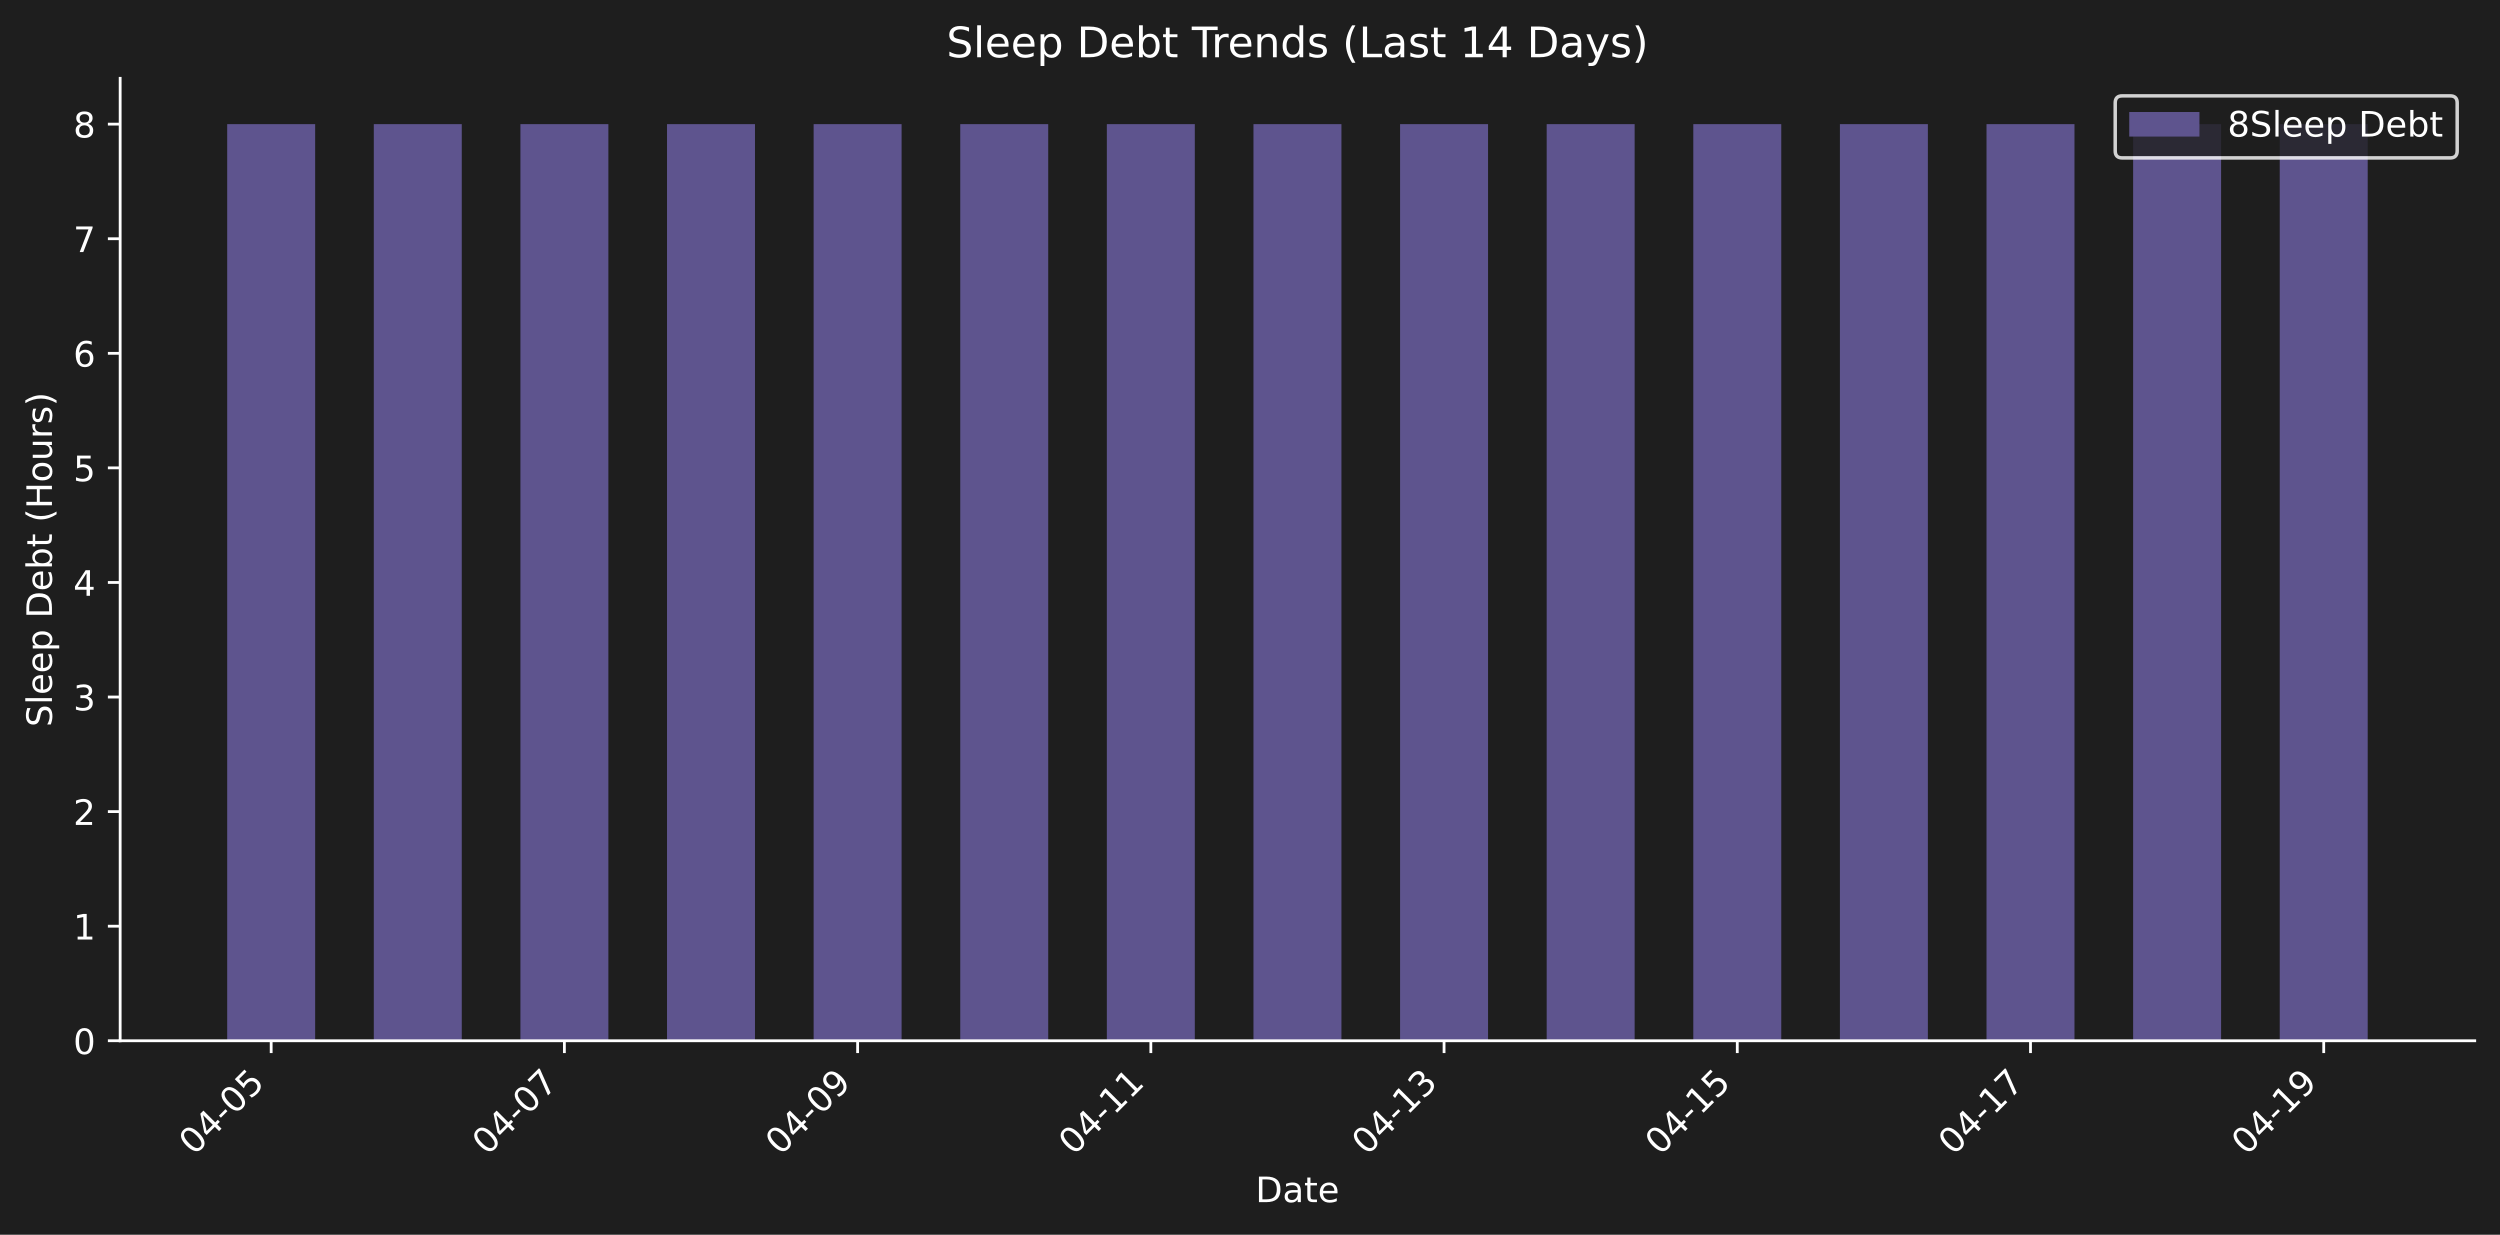
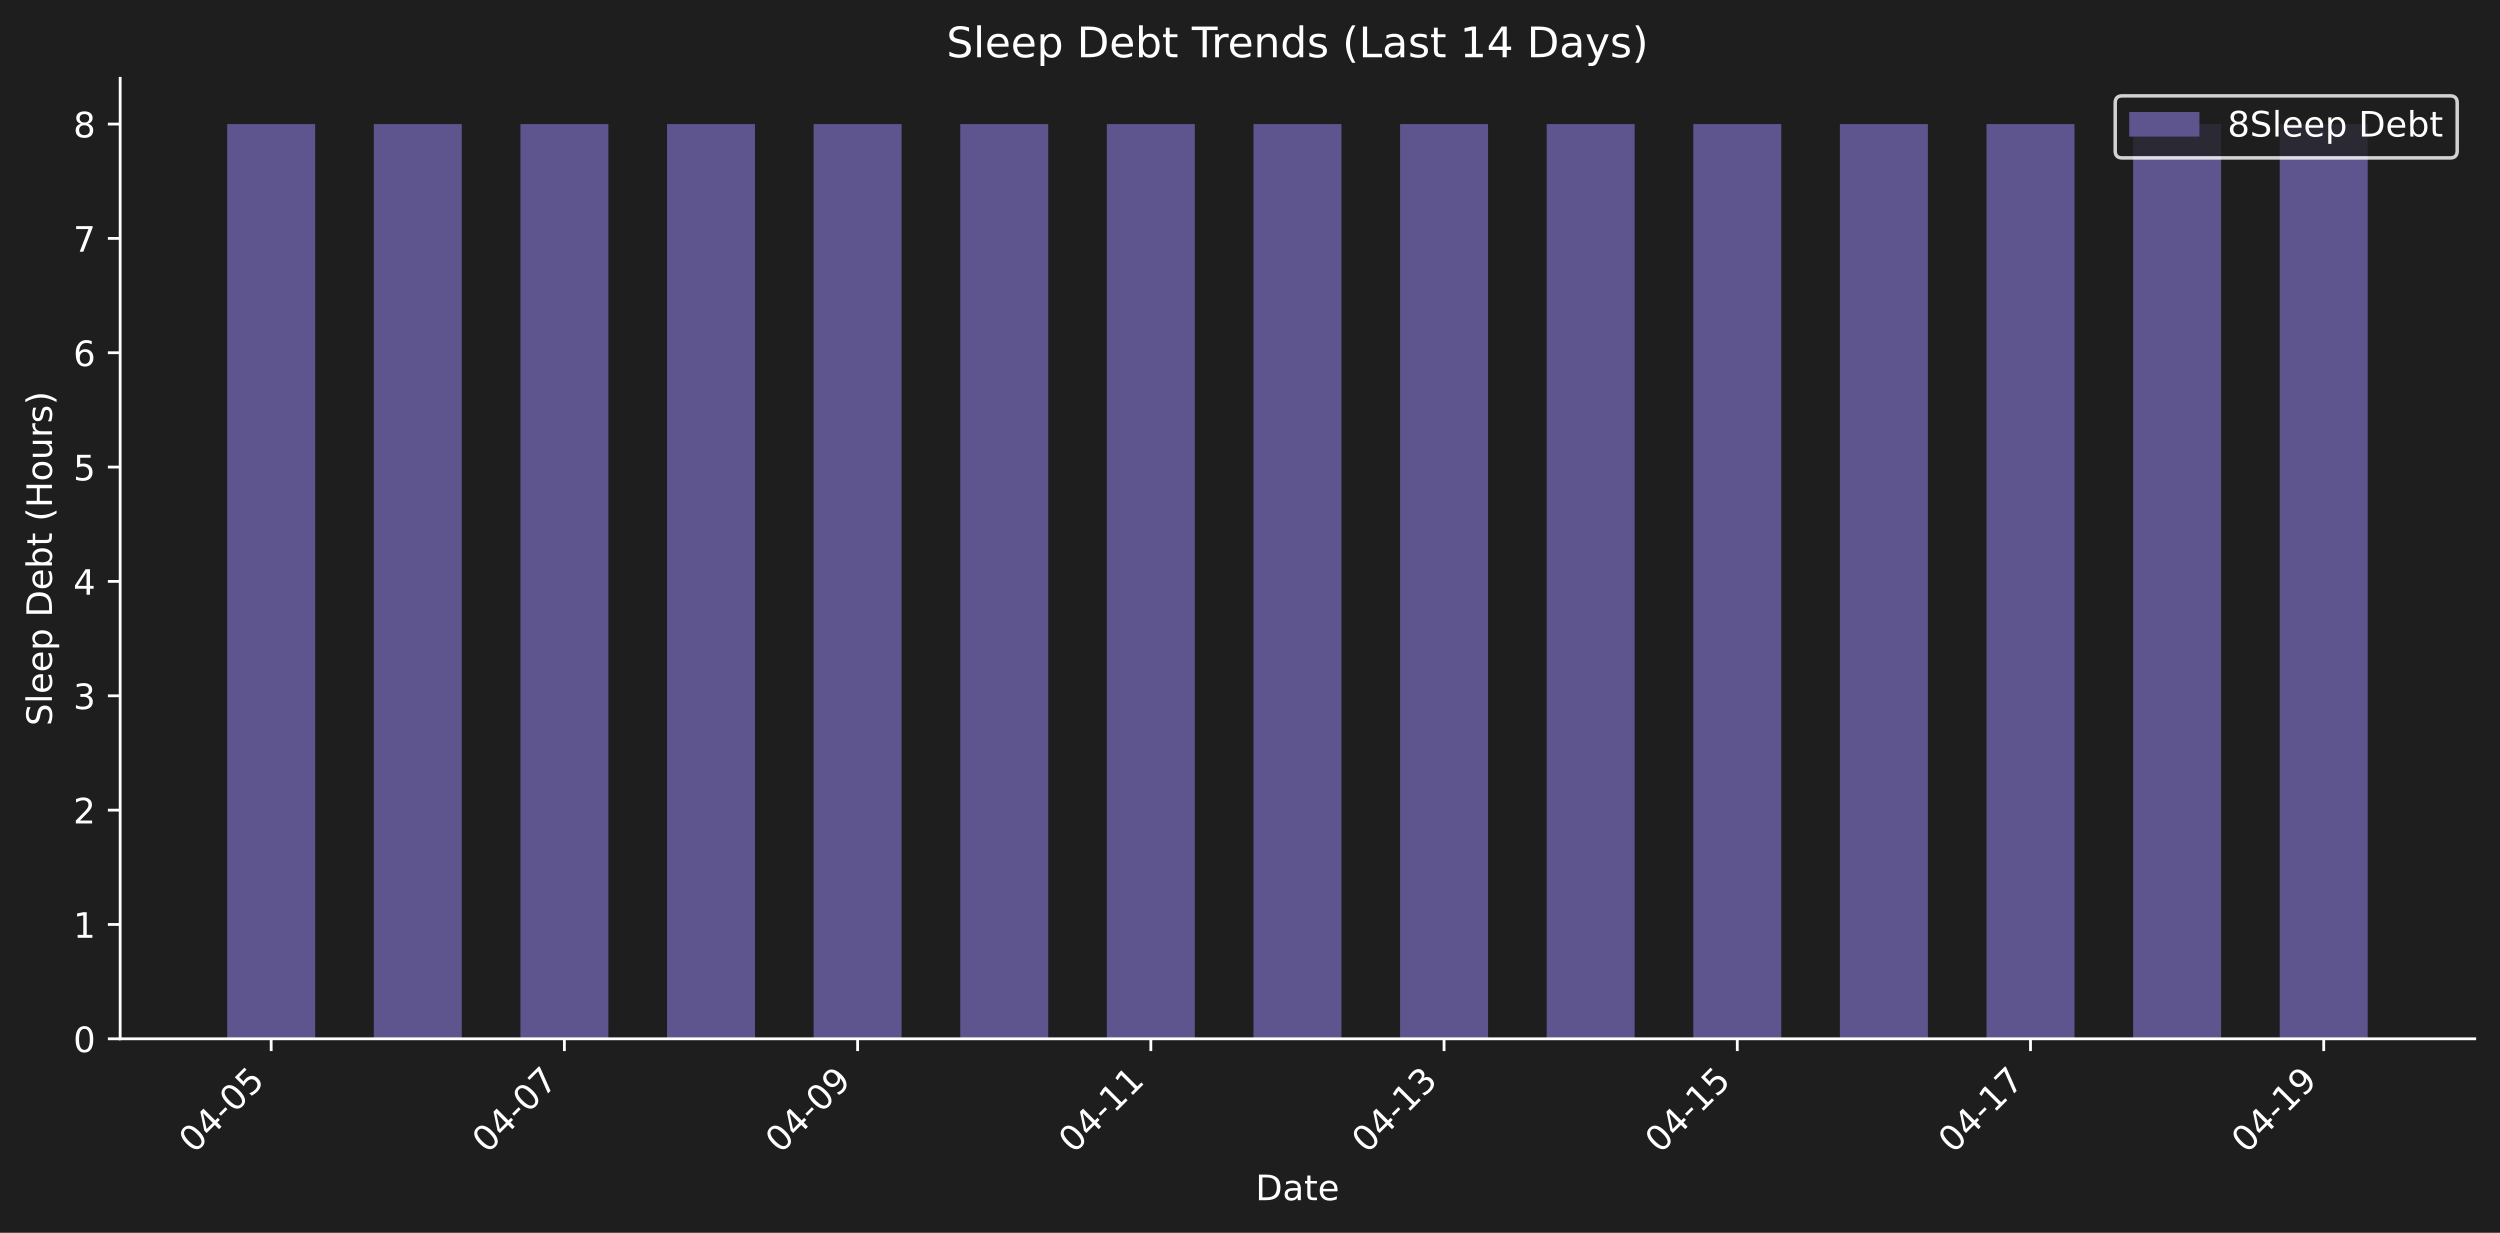
- <svg xmlns="http://www.w3.org/2000/svg" xmlns:xlink="http://www.w3.org/1999/xlink" width="712.371pt" height="351.832pt" viewBox="0 0 712.371 351.832" version="1.1">
+ <svg xmlns="http://www.w3.org/2000/svg" xmlns:xlink="http://www.w3.org/1999/xlink" width="712.371pt" height="351.271pt" viewBox="0 0 712.371 351.271" version="1.1">
  <defs>
    <style type="text/css">*{stroke-linejoin: round; stroke-linecap: butt}</style>
  </defs>
  <g id="figure_1">
    <g id="patch_1">
-       <path d="M 0 351.832  L 712.371 351.832  L 712.371 0  L 0 0  z " style="fill: #1e1e1e" />
+       <path d="M 0 351.271  L 712.371 351.271  L 712.371 0  L 0 0  z " style="fill: #1e1e1e" />
    </g>
    <g id="axes_1">
      <g id="patch_2">
-         <path d="M 34.241 296.563  L 705.171 296.563  L 705.171 22.318  L 34.241 22.318  L 34.241 296.563  z " style="fill: none" />
+         <path d="M 34.241 296.002  L 705.171 296.002  L 705.171 22.318  L 34.241 22.318  L 34.241 296.002  z " style="fill: none" />
      </g>
      <g id="patch_3">
-         <path d="M 64.737 296.563  L 89.803 296.563  L 89.803 35.377  L 64.737 35.377  z " clip-path="url(#p88be8e89da)" style="fill: #5e548e" />
+         <path d="M 64.737 296.002  L 89.803 296.002  L 89.803 35.351  L 64.737 35.351  z " clip-path="url(#p93fcd73688)" style="fill: #5e548e" />
      </g>
      <g id="patch_4">
-         <path d="M 106.514 296.563  L 131.58 296.563  L 131.58 35.377  L 106.514 35.377  z " clip-path="url(#p88be8e89da)" style="fill: #5e548e" />
+         <path d="M 106.514 296.002  L 131.58 296.002  L 131.58 35.351  L 106.514 35.351  z " clip-path="url(#p93fcd73688)" style="fill: #5e548e" />
      </g>
      <g id="patch_5">
-         <path d="M 148.29 296.563  L 173.356 296.563  L 173.356 35.377  L 148.29 35.377  z " clip-path="url(#p88be8e89da)" style="fill: #5e548e" />
+         <path d="M 148.29 296.002  L 173.356 296.002  L 173.356 35.351  L 148.29 35.351  z " clip-path="url(#p93fcd73688)" style="fill: #5e548e" />
      </g>
      <g id="patch_6">
-         <path d="M 190.067 296.563  L 215.133 296.563  L 215.133 35.377  L 190.067 35.377  z " clip-path="url(#p88be8e89da)" style="fill: #5e548e" />
+         <path d="M 190.067 296.002  L 215.133 296.002  L 215.133 35.351  L 190.067 35.351  z " clip-path="url(#p93fcd73688)" style="fill: #5e548e" />
      </g>
      <g id="patch_7">
-         <path d="M 231.843 296.563  L 256.909 296.563  L 256.909 35.377  L 231.843 35.377  z " clip-path="url(#p88be8e89da)" style="fill: #5e548e" />
+         <path d="M 231.843 296.002  L 256.909 296.002  L 256.909 35.351  L 231.843 35.351  z " clip-path="url(#p93fcd73688)" style="fill: #5e548e" />
      </g>
      <g id="patch_8">
-         <path d="M 273.62 296.563  L 298.686 296.563  L 298.686 35.377  L 273.62 35.377  z " clip-path="url(#p88be8e89da)" style="fill: #5e548e" />
+         <path d="M 273.62 296.002  L 298.686 296.002  L 298.686 35.351  L 273.62 35.351  z " clip-path="url(#p93fcd73688)" style="fill: #5e548e" />
      </g>
      <g id="patch_9">
-         <path d="M 315.396 296.563  L 340.462 296.563  L 340.462 35.377  L 315.396 35.377  z " clip-path="url(#p88be8e89da)" style="fill: #5e548e" />
+         <path d="M 315.396 296.002  L 340.462 296.002  L 340.462 35.351  L 315.396 35.351  z " clip-path="url(#p93fcd73688)" style="fill: #5e548e" />
      </g>
      <g id="patch_10">
-         <path d="M 357.173 296.563  L 382.239 296.563  L 382.239 35.377  L 357.173 35.377  z " clip-path="url(#p88be8e89da)" style="fill: #5e548e" />
+         <path d="M 357.173 296.002  L 382.239 296.002  L 382.239 35.351  L 357.173 35.351  z " clip-path="url(#p93fcd73688)" style="fill: #5e548e" />
      </g>
      <g id="patch_11">
-         <path d="M 398.949 296.563  L 424.015 296.563  L 424.015 35.377  L 398.949 35.377  z " clip-path="url(#p88be8e89da)" style="fill: #5e548e" />
+         <path d="M 398.949 296.002  L 424.015 296.002  L 424.015 35.351  L 398.949 35.351  z " clip-path="url(#p93fcd73688)" style="fill: #5e548e" />
      </g>
      <g id="patch_12">
-         <path d="M 440.726 296.563  L 465.791 296.563  L 465.791 35.377  L 440.726 35.377  z " clip-path="url(#p88be8e89da)" style="fill: #5e548e" />
+         <path d="M 440.726 296.002  L 465.791 296.002  L 465.791 35.351  L 440.726 35.351  z " clip-path="url(#p93fcd73688)" style="fill: #5e548e" />
      </g>
      <g id="patch_13">
-         <path d="M 482.502 296.563  L 507.568 296.563  L 507.568 35.377  L 482.502 35.377  z " clip-path="url(#p88be8e89da)" style="fill: #5e548e" />
+         <path d="M 482.502 296.002  L 507.568 296.002  L 507.568 35.351  L 482.502 35.351  z " clip-path="url(#p93fcd73688)" style="fill: #5e548e" />
      </g>
      <g id="patch_14">
-         <path d="M 524.279 296.563  L 549.344 296.563  L 549.344 35.377  L 524.279 35.377  z " clip-path="url(#p88be8e89da)" style="fill: #5e548e" />
+         <path d="M 524.279 296.002  L 549.344 296.002  L 549.344 35.351  L 524.279 35.351  z " clip-path="url(#p93fcd73688)" style="fill: #5e548e" />
      </g>
      <g id="patch_15">
-         <path d="M 566.055 296.563  L 591.121 296.563  L 591.121 35.377  L 566.055 35.377  z " clip-path="url(#p88be8e89da)" style="fill: #5e548e" />
+         <path d="M 566.055 296.002  L 591.121 296.002  L 591.121 35.351  L 566.055 35.351  z " clip-path="url(#p93fcd73688)" style="fill: #5e548e" />
      </g>
      <g id="patch_16">
-         <path d="M 607.831 296.563  L 632.897 296.563  L 632.897 35.377  L 607.831 35.377  z " clip-path="url(#p88be8e89da)" style="fill: #5e548e" />
+         <path d="M 607.831 296.002  L 632.897 296.002  L 632.897 35.351  L 607.831 35.351  z " clip-path="url(#p93fcd73688)" style="fill: #5e548e" />
      </g>
      <g id="patch_17">
-         <path d="M 649.608 296.563  L 674.674 296.563  L 674.674 35.377  L 649.608 35.377  z " clip-path="url(#p88be8e89da)" style="fill: #5e548e" />
+         <path d="M 649.608 296.002  L 674.674 296.002  L 674.674 35.351  L 649.608 35.351  z " clip-path="url(#p93fcd73688)" style="fill: #5e548e" />
      </g>
      <g id="matplotlib.axis_1">
        <g id="xtick_1">
          <g id="line2d_1">
            <defs>
-               <path id="m10c88f2047" d="M 0 0  L 0 3.5  " style="stroke: #ffffff; stroke-width: 0.8" />
+               <path id="medb765c8cc" d="M 0 0  L 0 3.5  " style="stroke: #ffffff; stroke-width: 0.8" />
            </defs>
            <g>
-               <use xlink:href="#m10c88f2047" x="77.27" y="296.563" style="fill: #ffffff; stroke: #ffffff; stroke-width: 0.8" />
+               <use xlink:href="#medb765c8cc" x="77.27" y="296.002" style="fill: #ffffff; stroke: #ffffff; stroke-width: 0.8" />
            </g>
          </g>
          <g id="text_1">
-             <g style="fill: #ffffff" transform="translate(55.25285 329.483) rotate(-45) scale(0.1 -0.1)">
+             <g style="fill: #ffffff" transform="translate(55.25285 328.9221) rotate(-45) scale(0.1 -0.1)">
              <defs>
                <path id="DejaVuSans-30" d="M 2034 4250  Q 1547 4250 1301 3770  Q 1056 3291 1056 2328  Q 1056 1369 1301 889  Q 1547 409 2034 409  Q 2525 409 2770 889  Q 3016 1369 3016 2328  Q 3016 3291 2770 3770  Q 2525 4250 2034 4250  z M 2034 4750  Q 2819 4750 3233 4129  Q 3647 3509 3647 2328  Q 3647 1150 3233 529  Q 2819 -91 2034 -91  Q 1250 -91 836 529  Q 422 1150 422 2328  Q 422 3509 836 4129  Q 1250 4750 2034 4750  z " transform="scale(0.015625)" />
                <path id="DejaVuSans-34" d="M 2419 4116  L 825 1625  L 2419 1625  L 2419 4116  z M 2253 4666  L 3047 4666  L 3047 1625  L 3713 1625  L 3713 1100  L 3047 1100  L 3047 0  L 2419 0  L 2419 1100  L 313 1100  L 313 1709  L 2253 4666  z " transform="scale(0.015625)" />
                <path id="DejaVuSans-2d" d="M 313 2009  L 1997 2009  L 1997 1497  L 313 1497  L 313 2009  z " transform="scale(0.015625)" />
                <path id="DejaVuSans-35" d="M 691 4666  L 3169 4666  L 3169 4134  L 1269 4134  L 1269 2991  Q 1406 3038 1543 3061  Q 1681 3084 1819 3084  Q 2600 3084 3056 2656  Q 3513 2228 3513 1497  Q 3513 744 3044 326  Q 2575 -91 1722 -91  Q 1428 -91 1123 -41  Q 819 9 494 109  L 494 744  Q 775 591 1075 516  Q 1375 441 1709 441  Q 2250 441 2565 725  Q 2881 1009 2881 1497  Q 2881 1984 2565 2268  Q 2250 2553 1709 2553  Q 1456 2553 1204 2497  Q 953 2441 691 2322  L 691 4666  z " transform="scale(0.015625)" />
              </defs>
              <use xlink:href="#DejaVuSans-30" />
              <use xlink:href="#DejaVuSans-34" transform="translate(63.62305 0)" />
              <use xlink:href="#DejaVuSans-2d" transform="translate(127.2461 0)" />
              <use xlink:href="#DejaVuSans-30" transform="translate(163.3301 0)" />
              <use xlink:href="#DejaVuSans-35" transform="translate(226.9531 0)" />
            </g>
          </g>
        </g>
        <g id="xtick_2">
          <g id="line2d_2">
            <g>
-               <use xlink:href="#m10c88f2047" x="160.823" y="296.563" style="fill: #ffffff; stroke: #ffffff; stroke-width: 0.8" />
+               <use xlink:href="#medb765c8cc" x="160.823" y="296.002" style="fill: #ffffff; stroke: #ffffff; stroke-width: 0.8" />
            </g>
          </g>
          <g id="text_2">
-             <g style="fill: #ffffff" transform="translate(138.8058 329.483) rotate(-45) scale(0.1 -0.1)">
+             <g style="fill: #ffffff" transform="translate(138.8058 328.9221) rotate(-45) scale(0.1 -0.1)">
              <defs>
                <path id="DejaVuSans-37" d="M 525 4666  L 3525 4666  L 3525 4397  L 1831 0  L 1172 0  L 2766 4134  L 525 4134  L 525 4666  z " transform="scale(0.015625)" />
              </defs>
              <use xlink:href="#DejaVuSans-30" />
              <use xlink:href="#DejaVuSans-34" transform="translate(63.62305 0)" />
              <use xlink:href="#DejaVuSans-2d" transform="translate(127.2461 0)" />
              <use xlink:href="#DejaVuSans-30" transform="translate(163.3301 0)" />
              <use xlink:href="#DejaVuSans-37" transform="translate(226.9531 0)" />
            </g>
          </g>
        </g>
        <g id="xtick_3">
          <g id="line2d_3">
            <g>
-               <use xlink:href="#m10c88f2047" x="244.376" y="296.563" style="fill: #ffffff; stroke: #ffffff; stroke-width: 0.8" />
+               <use xlink:href="#medb765c8cc" x="244.376" y="296.002" style="fill: #ffffff; stroke: #ffffff; stroke-width: 0.8" />
            </g>
          </g>
          <g id="text_3">
-             <g style="fill: #ffffff" transform="translate(222.3587 329.483) rotate(-45) scale(0.1 -0.1)">
+             <g style="fill: #ffffff" transform="translate(222.3587 328.9221) rotate(-45) scale(0.1 -0.1)">
              <defs>
                <path id="DejaVuSans-39" d="M 703 97  L 703 672  Q 941 559 1184 500  Q 1428 441 1663 441  Q 2288 441 2617 861  Q 2947 1281 2994 2138  Q 2813 1869 2534 1725  Q 2256 1581 1919 1581  Q 1219 1581 811 2004  Q 403 2428 403 3163  Q 403 3881 828 4315  Q 1253 4750 1959 4750  Q 2769 4750 3195 4129  Q 3622 3509 3622 2328  Q 3622 1225 3098 567  Q 2575 -91 1691 -91  Q 1453 -91 1209 -44  Q 966 3 703 97  z M 1959 2075  Q 2384 2075 2632 2365  Q 2881 2656 2881 3163  Q 2881 3666 2632 3958  Q 2384 4250 1959 4250  Q 1534 4250 1286 3958  Q 1038 3666 1038 3163  Q 1038 2656 1286 2365  Q 1534 2075 1959 2075  z " transform="scale(0.015625)" />
              </defs>
              <use xlink:href="#DejaVuSans-30" />
              <use xlink:href="#DejaVuSans-34" transform="translate(63.62305 0)" />
              <use xlink:href="#DejaVuSans-2d" transform="translate(127.2461 0)" />
              <use xlink:href="#DejaVuSans-30" transform="translate(163.3301 0)" />
              <use xlink:href="#DejaVuSans-39" transform="translate(226.9531 0)" />
            </g>
          </g>
        </g>
        <g id="xtick_4">
          <g id="line2d_4">
            <g>
-               <use xlink:href="#m10c88f2047" x="327.929" y="296.563" style="fill: #ffffff; stroke: #ffffff; stroke-width: 0.8" />
+               <use xlink:href="#medb765c8cc" x="327.929" y="296.002" style="fill: #ffffff; stroke: #ffffff; stroke-width: 0.8" />
            </g>
          </g>
          <g id="text_4">
-             <g style="fill: #ffffff" transform="translate(305.9116 329.483) rotate(-45) scale(0.1 -0.1)">
+             <g style="fill: #ffffff" transform="translate(305.9116 328.9221) rotate(-45) scale(0.1 -0.1)">
              <defs>
                <path id="DejaVuSans-31" d="M 794 531  L 1825 531  L 1825 4091  L 703 3866  L 703 4441  L 1819 4666  L 2450 4666  L 2450 531  L 3481 531  L 3481 0  L 794 0  L 794 531  z " transform="scale(0.015625)" />
              </defs>
              <use xlink:href="#DejaVuSans-30" />
              <use xlink:href="#DejaVuSans-34" transform="translate(63.62305 0)" />
              <use xlink:href="#DejaVuSans-2d" transform="translate(127.2461 0)" />
              <use xlink:href="#DejaVuSans-31" transform="translate(163.3301 0)" />
              <use xlink:href="#DejaVuSans-31" transform="translate(226.9531 0)" />
            </g>
          </g>
        </g>
        <g id="xtick_5">
          <g id="line2d_5">
            <g>
-               <use xlink:href="#m10c88f2047" x="411.482" y="296.563" style="fill: #ffffff; stroke: #ffffff; stroke-width: 0.8" />
+               <use xlink:href="#medb765c8cc" x="411.482" y="296.002" style="fill: #ffffff; stroke: #ffffff; stroke-width: 0.8" />
            </g>
          </g>
          <g id="text_5">
-             <g style="fill: #ffffff" transform="translate(389.4646 329.483) rotate(-45) scale(0.1 -0.1)">
+             <g style="fill: #ffffff" transform="translate(389.4646 328.9221) rotate(-45) scale(0.1 -0.1)">
              <defs>
                <path id="DejaVuSans-33" d="M 2597 2516  Q 3050 2419 3304 2112  Q 3559 1806 3559 1356  Q 3559 666 3084 287  Q 2609 -91 1734 -91  Q 1441 -91 1130 -33  Q 819 25 488 141  L 488 750  Q 750 597 1062 519  Q 1375 441 1716 441  Q 2309 441 2620 675  Q 2931 909 2931 1356  Q 2931 1769 2642 2001  Q 2353 2234 1838 2234  L 1294 2234  L 1294 2753  L 1863 2753  Q 2328 2753 2575 2939  Q 2822 3125 2822 3475  Q 2822 3834 2567 4026  Q 2313 4219 1838 4219  Q 1578 4219 1281 4162  Q 984 4106 628 3988  L 628 4550  Q 988 4650 1302 4700  Q 1616 4750 1894 4750  Q 2613 4750 3031 4423  Q 3450 4097 3450 3541  Q 3450 3153 3228 2886  Q 3006 2619 2597 2516  z " transform="scale(0.015625)" />
              </defs>
              <use xlink:href="#DejaVuSans-30" />
              <use xlink:href="#DejaVuSans-34" transform="translate(63.62305 0)" />
              <use xlink:href="#DejaVuSans-2d" transform="translate(127.2461 0)" />
              <use xlink:href="#DejaVuSans-31" transform="translate(163.3301 0)" />
              <use xlink:href="#DejaVuSans-33" transform="translate(226.9531 0)" />
            </g>
          </g>
        </g>
        <g id="xtick_6">
          <g id="line2d_6">
            <g>
-               <use xlink:href="#m10c88f2047" x="495.035" y="296.563" style="fill: #ffffff; stroke: #ffffff; stroke-width: 0.8" />
+               <use xlink:href="#medb765c8cc" x="495.035" y="296.002" style="fill: #ffffff; stroke: #ffffff; stroke-width: 0.8" />
            </g>
          </g>
          <g id="text_6">
-             <g style="fill: #ffffff" transform="translate(473.0175 329.483) rotate(-45) scale(0.1 -0.1)">
+             <g style="fill: #ffffff" transform="translate(473.0175 328.9221) rotate(-45) scale(0.1 -0.1)">
              <use xlink:href="#DejaVuSans-30" />
              <use xlink:href="#DejaVuSans-34" transform="translate(63.62305 0)" />
              <use xlink:href="#DejaVuSans-2d" transform="translate(127.2461 0)" />
              <use xlink:href="#DejaVuSans-31" transform="translate(163.3301 0)" />
              <use xlink:href="#DejaVuSans-35" transform="translate(226.9531 0)" />
            </g>
          </g>
        </g>
        <g id="xtick_7">
          <g id="line2d_7">
            <g>
-               <use xlink:href="#m10c88f2047" x="578.588" y="296.563" style="fill: #ffffff; stroke: #ffffff; stroke-width: 0.8" />
+               <use xlink:href="#medb765c8cc" x="578.588" y="296.002" style="fill: #ffffff; stroke: #ffffff; stroke-width: 0.8" />
            </g>
          </g>
          <g id="text_7">
-             <g style="fill: #ffffff" transform="translate(556.5704 329.483) rotate(-45) scale(0.1 -0.1)">
+             <g style="fill: #ffffff" transform="translate(556.5704 328.9221) rotate(-45) scale(0.1 -0.1)">
              <use xlink:href="#DejaVuSans-30" />
              <use xlink:href="#DejaVuSans-34" transform="translate(63.62305 0)" />
              <use xlink:href="#DejaVuSans-2d" transform="translate(127.2461 0)" />
              <use xlink:href="#DejaVuSans-31" transform="translate(163.3301 0)" />
              <use xlink:href="#DejaVuSans-37" transform="translate(226.9531 0)" />
            </g>
          </g>
        </g>
        <g id="xtick_8">
          <g id="line2d_8">
            <g>
-               <use xlink:href="#m10c88f2047" x="662.141" y="296.563" style="fill: #ffffff; stroke: #ffffff; stroke-width: 0.8" />
+               <use xlink:href="#medb765c8cc" x="662.141" y="296.002" style="fill: #ffffff; stroke: #ffffff; stroke-width: 0.8" />
            </g>
          </g>
          <g id="text_8">
-             <g style="fill: #ffffff" transform="translate(640.1233 329.483) rotate(-45) scale(0.1 -0.1)">
+             <g style="fill: #ffffff" transform="translate(640.1233 328.9221) rotate(-45) scale(0.1 -0.1)">
              <use xlink:href="#DejaVuSans-30" />
              <use xlink:href="#DejaVuSans-34" transform="translate(63.62305 0)" />
              <use xlink:href="#DejaVuSans-2d" transform="translate(127.2461 0)" />
              <use xlink:href="#DejaVuSans-31" transform="translate(163.3301 0)" />
              <use xlink:href="#DejaVuSans-39" transform="translate(226.9531 0)" />
            </g>
          </g>
        </g>
        <g id="text_9">
-           <g style="fill: #ffffff" transform="translate(357.7548 342.552) scale(0.1 -0.1)">
+           <g style="fill: #ffffff" transform="translate(357.7548 341.9911) scale(0.1 -0.1)">
            <defs>
              <path id="DejaVuSans-44" d="M 1259 4147  L 1259 519  L 2022 519  Q 2988 519 3436 956  Q 3884 1394 3884 2338  Q 3884 3275 3436 3711  Q 2988 4147 2022 4147  L 1259 4147  z M 628 4666  L 1925 4666  Q 3281 4666 3915 4102  Q 4550 3538 4550 2338  Q 4550 1131 3912 565  Q 3275 0 1925 0  L 628 0  L 628 4666  z " transform="scale(0.015625)" />
              <path id="DejaVuSans-61" d="M 2194 1759  Q 1497 1759 1228 1600  Q 959 1441 959 1056  Q 959 750 1161 570  Q 1363 391 1709 391  Q 2188 391 2477 730  Q 2766 1069 2766 1631  L 2766 1759  L 2194 1759  z M 3341 1997  L 3341 0  L 2766 0  L 2766 531  Q 2569 213 2275 61  Q 1981 -91 1556 -91  Q 1019 -91 701 211  Q 384 513 384 1019  Q 384 1609 779 1909  Q 1175 2209 1959 2209  L 2766 2209  L 2766 2266  Q 2766 2663 2505 2880  Q 2244 3097 1772 3097  Q 1472 3097 1187 3025  Q 903 2953 641 2809  L 641 3341  Q 956 3463 1253 3523  Q 1550 3584 1831 3584  Q 2591 3584 2966 3190  Q 3341 2797 3341 1997  z " transform="scale(0.015625)" />
              <path id="DejaVuSans-74" d="M 1172 4494  L 1172 3500  L 2356 3500  L 2356 3053  L 1172 3053  L 1172 1153  Q 1172 725 1289 603  Q 1406 481 1766 481  L 2356 481  L 2356 0  L 1766 0  Q 1100 0 847 248  Q 594 497 594 1153  L 594 3053  L 172 3053  L 172 3500  L 594 3500  L 594 4494  L 1172 4494  z " transform="scale(0.015625)" />
              <path id="DejaVuSans-65" d="M 3597 1894  L 3597 1613  L 953 1613  Q 991 1019 1311 708  Q 1631 397 2203 397  Q 2534 397 2845 478  Q 3156 559 3463 722  L 3463 178  Q 3153 47 2828 -22  Q 2503 -91 2169 -91  Q 1331 -91 842 396  Q 353 884 353 1716  Q 353 2575 817 3079  Q 1281 3584 2069 3584  Q 2775 3584 3186 3129  Q 3597 2675 3597 1894  z M 3022 2063  Q 3016 2534 2758 2815  Q 2500 3097 2075 3097  Q 1594 3097 1305 2825  Q 1016 2553 972 2059  L 3022 2063  z " transform="scale(0.015625)" />
            </defs>
            <use xlink:href="#DejaVuSans-44" />
            <use xlink:href="#DejaVuSans-61" transform="translate(77.00195 0)" />
            <use xlink:href="#DejaVuSans-74" transform="translate(138.2812 0)" />
            <use xlink:href="#DejaVuSans-65" transform="translate(177.4902 0)" />
          </g>
        </g>
      </g>
      <g id="matplotlib.axis_2">
        <g id="ytick_1">
          <g id="line2d_9">
            <defs>
-               <path id="m1e509edec8" d="M 0 0  L -3.5 0  " style="stroke: #ffffff; stroke-width: 0.8" />
+               <path id="m19e3b75529" d="M 0 0  L -3.5 0  " style="stroke: #ffffff; stroke-width: 0.8" />
            </defs>
            <g>
-               <use xlink:href="#m1e509edec8" x="34.241" y="296.563" style="fill: #ffffff; stroke: #ffffff; stroke-width: 0.8" />
+               <use xlink:href="#m19e3b75529" x="34.241" y="296.002" style="fill: #ffffff; stroke: #ffffff; stroke-width: 0.8" />
            </g>
          </g>
          <g id="text_10">
-             <g style="fill: #ffffff" transform="translate(20.87813 300.3623) scale(0.1 -0.1)">
+             <g style="fill: #ffffff" transform="translate(20.87813 299.8014) scale(0.1 -0.1)">
              <use xlink:href="#DejaVuSans-30" />
            </g>
          </g>
        </g>
        <g id="ytick_2">
          <g id="line2d_10">
            <g>
-               <use xlink:href="#m1e509edec8" x="34.241" y="263.915" style="fill: #ffffff; stroke: #ffffff; stroke-width: 0.8" />
+               <use xlink:href="#m19e3b75529" x="34.241" y="263.421" style="fill: #ffffff; stroke: #ffffff; stroke-width: 0.8" />
            </g>
          </g>
          <g id="text_11">
-             <g style="fill: #ffffff" transform="translate(20.87813 267.7141) scale(0.1 -0.1)">
+             <g style="fill: #ffffff" transform="translate(20.87813 267.22) scale(0.1 -0.1)">
              <use xlink:href="#DejaVuSans-31" />
            </g>
          </g>
        </g>
        <g id="ytick_3">
          <g id="line2d_11">
            <g>
-               <use xlink:href="#m1e509edec8" x="34.241" y="231.267" style="fill: #ffffff; stroke: #ffffff; stroke-width: 0.8" />
+               <use xlink:href="#m19e3b75529" x="34.241" y="230.839" style="fill: #ffffff; stroke: #ffffff; stroke-width: 0.8" />
            </g>
          </g>
          <g id="text_12">
-             <g style="fill: #ffffff" transform="translate(20.87813 235.0659) scale(0.1 -0.1)">
+             <g style="fill: #ffffff" transform="translate(20.87813 234.6385) scale(0.1 -0.1)">
              <defs>
                <path id="DejaVuSans-32" d="M 1228 531  L 3431 531  L 3431 0  L 469 0  L 469 531  Q 828 903 1448 1529  Q 2069 2156 2228 2338  Q 2531 2678 2651 2914  Q 2772 3150 2772 3378  Q 2772 3750 2511 3984  Q 2250 4219 1831 4219  Q 1534 4219 1204 4116  Q 875 4013 500 3803  L 500 4441  Q 881 4594 1212 4672  Q 1544 4750 1819 4750  Q 2544 4750 2975 4387  Q 3406 4025 3406 3419  Q 3406 3131 3298 2873  Q 3191 2616 2906 2266  Q 2828 2175 2409 1742  Q 1991 1309 1228 531  z " transform="scale(0.015625)" />
              </defs>
              <use xlink:href="#DejaVuSans-32" />
            </g>
          </g>
        </g>
        <g id="ytick_4">
          <g id="line2d_12">
            <g>
-               <use xlink:href="#m1e509edec8" x="34.241" y="198.618" style="fill: #ffffff; stroke: #ffffff; stroke-width: 0.8" />
+               <use xlink:href="#m19e3b75529" x="34.241" y="198.258" style="fill: #ffffff; stroke: #ffffff; stroke-width: 0.8" />
            </g>
          </g>
          <g id="text_13">
-             <g style="fill: #ffffff" transform="translate(20.87813 202.4177) scale(0.1 -0.1)">
+             <g style="fill: #ffffff" transform="translate(20.87813 202.0571) scale(0.1 -0.1)">
              <use xlink:href="#DejaVuSans-33" />
            </g>
          </g>
        </g>
        <g id="ytick_5">
          <g id="line2d_13">
            <g>
-               <use xlink:href="#m1e509edec8" x="34.241" y="165.97" style="fill: #ffffff; stroke: #ffffff; stroke-width: 0.8" />
+               <use xlink:href="#m19e3b75529" x="34.241" y="165.676" style="fill: #ffffff; stroke: #ffffff; stroke-width: 0.8" />
            </g>
          </g>
          <g id="text_14">
-             <g style="fill: #ffffff" transform="translate(20.87813 169.7695) scale(0.1 -0.1)">
+             <g style="fill: #ffffff" transform="translate(20.87813 169.4757) scale(0.1 -0.1)">
              <use xlink:href="#DejaVuSans-34" />
            </g>
          </g>
        </g>
        <g id="ytick_6">
          <g id="line2d_14">
            <g>
-               <use xlink:href="#m1e509edec8" x="34.241" y="133.322" style="fill: #ffffff; stroke: #ffffff; stroke-width: 0.8" />
+               <use xlink:href="#m19e3b75529" x="34.241" y="133.095" style="fill: #ffffff; stroke: #ffffff; stroke-width: 0.8" />
            </g>
          </g>
          <g id="text_15">
-             <g style="fill: #ffffff" transform="translate(20.87813 137.1213) scale(0.1 -0.1)">
+             <g style="fill: #ffffff" transform="translate(20.87813 136.8942) scale(0.1 -0.1)">
              <use xlink:href="#DejaVuSans-35" />
            </g>
          </g>
        </g>
        <g id="ytick_7">
          <g id="line2d_15">
            <g>
-               <use xlink:href="#m1e509edec8" x="34.241" y="100.674" style="fill: #ffffff; stroke: #ffffff; stroke-width: 0.8" />
+               <use xlink:href="#m19e3b75529" x="34.241" y="100.514" style="fill: #ffffff; stroke: #ffffff; stroke-width: 0.8" />
            </g>
          </g>
          <g id="text_16">
-             <g style="fill: #ffffff" transform="translate(20.87813 104.473) scale(0.1 -0.1)">
+             <g style="fill: #ffffff" transform="translate(20.87813 104.3128) scale(0.1 -0.1)">
              <defs>
                <path id="DejaVuSans-36" d="M 2113 2584  Q 1688 2584 1439 2293  Q 1191 2003 1191 1497  Q 1191 994 1439 701  Q 1688 409 2113 409  Q 2538 409 2786 701  Q 3034 994 3034 1497  Q 3034 2003 2786 2293  Q 2538 2584 2113 2584  z M 3366 4563  L 3366 3988  Q 3128 4100 2886 4159  Q 2644 4219 2406 4219  Q 1781 4219 1451 3797  Q 1122 3375 1075 2522  Q 1259 2794 1537 2939  Q 1816 3084 2150 3084  Q 2853 3084 3261 2657  Q 3669 2231 3669 1497  Q 3669 778 3244 343  Q 2819 -91 2113 -91  Q 1303 -91 875 529  Q 447 1150 447 2328  Q 447 3434 972 4092  Q 1497 4750 2381 4750  Q 2619 4750 2861 4703  Q 3103 4656 3366 4563  z " transform="scale(0.015625)" />
              </defs>
              <use xlink:href="#DejaVuSans-36" />
            </g>
          </g>
        </g>
        <g id="ytick_8">
          <g id="line2d_16">
            <g>
-               <use xlink:href="#m1e509edec8" x="34.241" y="68.026" style="fill: #ffffff; stroke: #ffffff; stroke-width: 0.8" />
+               <use xlink:href="#m19e3b75529" x="34.241" y="67.932" style="fill: #ffffff; stroke: #ffffff; stroke-width: 0.8" />
            </g>
          </g>
          <g id="text_17">
-             <g style="fill: #ffffff" transform="translate(20.87813 71.82483) scale(0.1 -0.1)">
+             <g style="fill: #ffffff" transform="translate(20.87813 71.73135) scale(0.1 -0.1)">
              <use xlink:href="#DejaVuSans-37" />
            </g>
          </g>
        </g>
        <g id="ytick_9">
          <g id="line2d_17">
            <g>
-               <use xlink:href="#m1e509edec8" x="34.241" y="35.377" style="fill: #ffffff; stroke: #ffffff; stroke-width: 0.8" />
+               <use xlink:href="#m19e3b75529" x="34.241" y="35.351" style="fill: #ffffff; stroke: #ffffff; stroke-width: 0.8" />
            </g>
          </g>
          <g id="text_18">
-             <g style="fill: #ffffff" transform="translate(20.87813 39.17663) scale(0.1 -0.1)">
+             <g style="fill: #ffffff" transform="translate(20.87813 39.14992) scale(0.1 -0.1)">
              <defs>
                <path id="DejaVuSans-38" d="M 2034 2216  Q 1584 2216 1326 1975  Q 1069 1734 1069 1313  Q 1069 891 1326 650  Q 1584 409 2034 409  Q 2484 409 2743 651  Q 3003 894 3003 1313  Q 3003 1734 2745 1975  Q 2488 2216 2034 2216  z M 1403 2484  Q 997 2584 770 2862  Q 544 3141 544 3541  Q 544 4100 942 4425  Q 1341 4750 2034 4750  Q 2731 4750 3128 4425  Q 3525 4100 3525 3541  Q 3525 3141 3298 2862  Q 3072 2584 2669 2484  Q 3125 2378 3379 2068  Q 3634 1759 3634 1313  Q 3634 634 3220 271  Q 2806 -91 2034 -91  Q 1263 -91 848 271  Q 434 634 434 1313  Q 434 1759 690 2068  Q 947 2378 1403 2484  z M 1172 3481  Q 1172 3119 1398 2916  Q 1625 2713 2034 2713  Q 2441 2713 2670 2916  Q 2900 3119 2900 3481  Q 2900 3844 2670 4047  Q 2441 4250 2034 4250  Q 1625 4250 1398 4047  Q 1172 3844 1172 3481  z " transform="scale(0.015625)" />
              </defs>
              <use xlink:href="#DejaVuSans-38" />
            </g>
          </g>
        </g>
        <g id="text_19">
-           <g style="fill: #ffffff" transform="translate(14.79844 207.1203) rotate(-90) scale(0.1 -0.1)">
+           <g style="fill: #ffffff" transform="translate(14.79844 206.8398) rotate(-90) scale(0.1 -0.1)">
            <defs>
              <path id="DejaVuSans-53" d="M 3425 4513  L 3425 3897  Q 3066 4069 2747 4153  Q 2428 4238 2131 4238  Q 1616 4238 1336 4038  Q 1056 3838 1056 3469  Q 1056 3159 1242 3001  Q 1428 2844 1947 2747  L 2328 2669  Q 3034 2534 3370 2195  Q 3706 1856 3706 1288  Q 3706 609 3251 259  Q 2797 -91 1919 -91  Q 1588 -91 1214 -16  Q 841 59 441 206  L 441 856  Q 825 641 1194 531  Q 1563 422 1919 422  Q 2459 422 2753 634  Q 3047 847 3047 1241  Q 3047 1584 2836 1778  Q 2625 1972 2144 2069  L 1759 2144  Q 1053 2284 737 2584  Q 422 2884 422 3419  Q 422 4038 858 4394  Q 1294 4750 2059 4750  Q 2388 4750 2728 4690  Q 3069 4631 3425 4513  z " transform="scale(0.015625)" />
              <path id="DejaVuSans-6c" d="M 603 4863  L 1178 4863  L 1178 0  L 603 0  L 603 4863  z " transform="scale(0.015625)" />
              <path id="DejaVuSans-70" d="M 1159 525  L 1159 -1331  L 581 -1331  L 581 3500  L 1159 3500  L 1159 2969  Q 1341 3281 1617 3432  Q 1894 3584 2278 3584  Q 2916 3584 3314 3078  Q 3713 2572 3713 1747  Q 3713 922 3314 415  Q 2916 -91 2278 -91  Q 1894 -91 1617 61  Q 1341 213 1159 525  z M 3116 1747  Q 3116 2381 2855 2742  Q 2594 3103 2138 3103  Q 1681 3103 1420 2742  Q 1159 2381 1159 1747  Q 1159 1113 1420 752  Q 1681 391 2138 391  Q 2594 391 2855 752  Q 3116 1113 3116 1747  z " transform="scale(0.015625)" />
              <path id="DejaVuSans-20" transform="scale(0.015625)" />
              <path id="DejaVuSans-62" d="M 3116 1747  Q 3116 2381 2855 2742  Q 2594 3103 2138 3103  Q 1681 3103 1420 2742  Q 1159 2381 1159 1747  Q 1159 1113 1420 752  Q 1681 391 2138 391  Q 2594 391 2855 752  Q 3116 1113 3116 1747  z M 1159 2969  Q 1341 3281 1617 3432  Q 1894 3584 2278 3584  Q 2916 3584 3314 3078  Q 3713 2572 3713 1747  Q 3713 922 3314 415  Q 2916 -91 2278 -91  Q 1894 -91 1617 61  Q 1341 213 1159 525  L 1159 0  L 581 0  L 581 4863  L 1159 4863  L 1159 2969  z " transform="scale(0.015625)" />
              <path id="DejaVuSans-28" d="M 1984 4856  Q 1566 4138 1362 3434  Q 1159 2731 1159 2009  Q 1159 1288 1364 580  Q 1569 -128 1984 -844  L 1484 -844  Q 1016 -109 783 600  Q 550 1309 550 2009  Q 550 2706 781 3412  Q 1013 4119 1484 4856  L 1984 4856  z " transform="scale(0.015625)" />
              <path id="DejaVuSans-48" d="M 628 4666  L 1259 4666  L 1259 2753  L 3553 2753  L 3553 4666  L 4184 4666  L 4184 0  L 3553 0  L 3553 2222  L 1259 2222  L 1259 0  L 628 0  L 628 4666  z " transform="scale(0.015625)" />
              <path id="DejaVuSans-6f" d="M 1959 3097  Q 1497 3097 1228 2736  Q 959 2375 959 1747  Q 959 1119 1226 758  Q 1494 397 1959 397  Q 2419 397 2687 759  Q 2956 1122 2956 1747  Q 2956 2369 2687 2733  Q 2419 3097 1959 3097  z M 1959 3584  Q 2709 3584 3137 3096  Q 3566 2609 3566 1747  Q 3566 888 3137 398  Q 2709 -91 1959 -91  Q 1206 -91 779 398  Q 353 888 353 1747  Q 353 2609 779 3096  Q 1206 3584 1959 3584  z " transform="scale(0.015625)" />
              <path id="DejaVuSans-75" d="M 544 1381  L 544 3500  L 1119 3500  L 1119 1403  Q 1119 906 1312 657  Q 1506 409 1894 409  Q 2359 409 2629 706  Q 2900 1003 2900 1516  L 2900 3500  L 3475 3500  L 3475 0  L 2900 0  L 2900 538  Q 2691 219 2414 64  Q 2138 -91 1772 -91  Q 1169 -91 856 284  Q 544 659 544 1381  z M 1991 3584  L 1991 3584  z " transform="scale(0.015625)" />
              <path id="DejaVuSans-72" d="M 2631 2963  Q 2534 3019 2420 3045  Q 2306 3072 2169 3072  Q 1681 3072 1420 2755  Q 1159 2438 1159 1844  L 1159 0  L 581 0  L 581 3500  L 1159 3500  L 1159 2956  Q 1341 3275 1631 3429  Q 1922 3584 2338 3584  Q 2397 3584 2469 3576  Q 2541 3569 2628 3553  L 2631 2963  z " transform="scale(0.015625)" />
              <path id="DejaVuSans-73" d="M 2834 3397  L 2834 2853  Q 2591 2978 2328 3040  Q 2066 3103 1784 3103  Q 1356 3103 1142 2972  Q 928 2841 928 2578  Q 928 2378 1081 2264  Q 1234 2150 1697 2047  L 1894 2003  Q 2506 1872 2764 1633  Q 3022 1394 3022 966  Q 3022 478 2636 193  Q 2250 -91 1575 -91  Q 1294 -91 989 -36  Q 684 19 347 128  L 347 722  Q 666 556 975 473  Q 1284 391 1588 391  Q 1994 391 2212 530  Q 2431 669 2431 922  Q 2431 1156 2273 1281  Q 2116 1406 1581 1522  L 1381 1569  Q 847 1681 609 1914  Q 372 2147 372 2553  Q 372 3047 722 3315  Q 1072 3584 1716 3584  Q 2034 3584 2315 3537  Q 2597 3491 2834 3397  z " transform="scale(0.015625)" />
              <path id="DejaVuSans-29" d="M 513 4856  L 1013 4856  Q 1481 4119 1714 3412  Q 1947 2706 1947 2009  Q 1947 1309 1714 600  Q 1481 -109 1013 -844  L 513 -844  Q 928 -128 1133 580  Q 1338 1288 1338 2009  Q 1338 2731 1133 3434  Q 928 4138 513 4856  z " transform="scale(0.015625)" />
            </defs>
            <use xlink:href="#DejaVuSans-53" />
            <use xlink:href="#DejaVuSans-6c" transform="translate(63.47656 0)" />
            <use xlink:href="#DejaVuSans-65" transform="translate(91.25977 0)" />
            <use xlink:href="#DejaVuSans-65" transform="translate(152.7832 0)" />
            <use xlink:href="#DejaVuSans-70" transform="translate(214.3066 0)" />
            <use xlink:href="#DejaVuSans-20" transform="translate(277.7832 0)" />
            <use xlink:href="#DejaVuSans-44" transform="translate(309.5703 0)" />
            <use xlink:href="#DejaVuSans-65" transform="translate(386.5723 0)" />
            <use xlink:href="#DejaVuSans-62" transform="translate(448.0957 0)" />
            <use xlink:href="#DejaVuSans-74" transform="translate(511.5723 0)" />
            <use xlink:href="#DejaVuSans-20" transform="translate(550.7812 0)" />
            <use xlink:href="#DejaVuSans-28" transform="translate(582.5684 0)" />
            <use xlink:href="#DejaVuSans-48" transform="translate(621.582 0)" />
            <use xlink:href="#DejaVuSans-6f" transform="translate(696.7773 0)" />
            <use xlink:href="#DejaVuSans-75" transform="translate(757.959 0)" />
            <use xlink:href="#DejaVuSans-72" transform="translate(821.3379 0)" />
            <use xlink:href="#DejaVuSans-73" transform="translate(862.4512 0)" />
            <use xlink:href="#DejaVuSans-29" transform="translate(914.5508 0)" />
          </g>
        </g>
      </g>
      <g id="patch_18">
-         <path d="M 34.241 296.563  L 34.241 22.318  " style="fill: none; stroke: #ffffff; stroke-width: 0.8; stroke-linejoin: miter; stroke-linecap: square" />
+         <path d="M 34.241 296.002  L 34.241 22.318  " style="fill: none; stroke: #ffffff; stroke-width: 0.8; stroke-linejoin: miter; stroke-linecap: square" />
      </g>
      <g id="patch_19">
-         <path d="M 34.241 296.563  L 705.171 296.563  " style="fill: none; stroke: #ffffff; stroke-width: 0.8; stroke-linejoin: miter; stroke-linecap: square" />
+         <path d="M 34.241 296.002  L 705.171 296.002  " style="fill: none; stroke: #ffffff; stroke-width: 0.8; stroke-linejoin: miter; stroke-linecap: square" />
      </g>
      <g id="text_20">
        <g style="fill: #ffffff" transform="translate(269.7006 16.31812) scale(0.12 -0.12)">
          <defs>
            <path id="DejaVuSans-54" d="M -19 4666  L 3928 4666  L 3928 4134  L 2272 4134  L 2272 0  L 1638 0  L 1638 4134  L -19 4134  L -19 4666  z " transform="scale(0.015625)" />
            <path id="DejaVuSans-6e" d="M 3513 2113  L 3513 0  L 2938 0  L 2938 2094  Q 2938 2591 2744 2837  Q 2550 3084 2163 3084  Q 1697 3084 1428 2787  Q 1159 2491 1159 1978  L 1159 0  L 581 0  L 581 3500  L 1159 3500  L 1159 2956  Q 1366 3272 1645 3428  Q 1925 3584 2291 3584  Q 2894 3584 3203 3211  Q 3513 2838 3513 2113  z " transform="scale(0.015625)" />
            <path id="DejaVuSans-64" d="M 2906 2969  L 2906 4863  L 3481 4863  L 3481 0  L 2906 0  L 2906 525  Q 2725 213 2448 61  Q 2172 -91 1784 -91  Q 1150 -91 751 415  Q 353 922 353 1747  Q 353 2572 751 3078  Q 1150 3584 1784 3584  Q 2172 3584 2448 3432  Q 2725 3281 2906 2969  z M 947 1747  Q 947 1113 1208 752  Q 1469 391 1925 391  Q 2381 391 2643 752  Q 2906 1113 2906 1747  Q 2906 2381 2643 2742  Q 2381 3103 1925 3103  Q 1469 3103 1208 2742  Q 947 2381 947 1747  z " transform="scale(0.015625)" />
            <path id="DejaVuSans-4c" d="M 628 4666  L 1259 4666  L 1259 531  L 3531 531  L 3531 0  L 628 0  L 628 4666  z " transform="scale(0.015625)" />
            <path id="DejaVuSans-79" d="M 2059 -325  Q 1816 -950 1584 -1140  Q 1353 -1331 966 -1331  L 506 -1331  L 506 -850  L 844 -850  Q 1081 -850 1212 -737  Q 1344 -625 1503 -206  L 1606 56  L 191 3500  L 800 3500  L 1894 763  L 2988 3500  L 3597 3500  L 2059 -325  z " transform="scale(0.015625)" />
          </defs>
          <use xlink:href="#DejaVuSans-53" />
          <use xlink:href="#DejaVuSans-6c" transform="translate(63.47656 0)" />
          <use xlink:href="#DejaVuSans-65" transform="translate(91.25977 0)" />
          <use xlink:href="#DejaVuSans-65" transform="translate(152.7832 0)" />
          <use xlink:href="#DejaVuSans-70" transform="translate(214.3066 0)" />
          <use xlink:href="#DejaVuSans-20" transform="translate(277.7832 0)" />
          <use xlink:href="#DejaVuSans-44" transform="translate(309.5703 0)" />
          <use xlink:href="#DejaVuSans-65" transform="translate(386.5723 0)" />
          <use xlink:href="#DejaVuSans-62" transform="translate(448.0957 0)" />
          <use xlink:href="#DejaVuSans-74" transform="translate(511.5723 0)" />
          <use xlink:href="#DejaVuSans-20" transform="translate(550.7812 0)" />
          <use xlink:href="#DejaVuSans-54" transform="translate(582.5684 0)" />
          <use xlink:href="#DejaVuSans-72" transform="translate(628.9023 0)" />
          <use xlink:href="#DejaVuSans-65" transform="translate(667.7656 0)" />
          <use xlink:href="#DejaVuSans-6e" transform="translate(729.2891 0)" />
          <use xlink:href="#DejaVuSans-64" transform="translate(792.668 0)" />
          <use xlink:href="#DejaVuSans-73" transform="translate(856.1445 0)" />
          <use xlink:href="#DejaVuSans-20" transform="translate(908.2441 0)" />
          <use xlink:href="#DejaVuSans-28" transform="translate(940.0312 0)" />
          <use xlink:href="#DejaVuSans-4c" transform="translate(979.0449 0)" />
          <use xlink:href="#DejaVuSans-61" transform="translate(1034.758 0)" />
          <use xlink:href="#DejaVuSans-73" transform="translate(1096.037 0)" />
          <use xlink:href="#DejaVuSans-74" transform="translate(1148.137 0)" />
          <use xlink:href="#DejaVuSans-20" transform="translate(1187.346 0)" />
          <use xlink:href="#DejaVuSans-31" transform="translate(1219.133 0)" />
          <use xlink:href="#DejaVuSans-34" transform="translate(1282.756 0)" />
          <use xlink:href="#DejaVuSans-20" transform="translate(1346.379 0)" />
          <use xlink:href="#DejaVuSans-44" transform="translate(1378.166 0)" />
          <use xlink:href="#DejaVuSans-61" transform="translate(1455.168 0)" />
          <use xlink:href="#DejaVuSans-79" transform="translate(1516.447 0)" />
          <use xlink:href="#DejaVuSans-73" transform="translate(1575.627 0)" />
          <use xlink:href="#DejaVuSans-29" transform="translate(1627.727 0)" />
        </g>
      </g>
      <g id="legend_1">
        <g id="patch_20">
          <path d="M 604.727 44.996  L 698.171 44.996  Q 700.171 44.996 700.171 42.996  L 700.171 29.318  Q 700.171 27.318 698.171 27.318  L 604.727 27.318  Q 602.727 27.318 602.727 29.318  L 602.727 42.996  Q 602.727 44.996 604.727 44.996  z " style="fill: #1e1e1e; opacity: 0.8; stroke: #ffffff; stroke-linejoin: miter" />
        </g>
        <g id="patch_21">
          <path d="M 606.727 38.917  L 626.727 38.917  L 626.727 31.917  L 606.727 31.917  z " style="fill: #5e548e" />
        </g>
        <g id="text_21">
          <g style="fill: #ffffff" transform="translate(634.7269 38.91656) scale(0.1 -0.1)">
            <use xlink:href="#DejaVuSans-38" />
            <use xlink:href="#DejaVuSans-53" transform="translate(63.62305 0)" />
            <use xlink:href="#DejaVuSans-6c" transform="translate(127.0996 0)" />
            <use xlink:href="#DejaVuSans-65" transform="translate(154.8828 0)" />
            <use xlink:href="#DejaVuSans-65" transform="translate(216.4062 0)" />
            <use xlink:href="#DejaVuSans-70" transform="translate(277.9297 0)" />
            <use xlink:href="#DejaVuSans-20" transform="translate(341.4062 0)" />
            <use xlink:href="#DejaVuSans-44" transform="translate(373.1934 0)" />
            <use xlink:href="#DejaVuSans-65" transform="translate(450.1953 0)" />
            <use xlink:href="#DejaVuSans-62" transform="translate(511.7188 0)" />
            <use xlink:href="#DejaVuSans-74" transform="translate(575.1953 0)" />
          </g>
        </g>
      </g>
    </g>
  </g>
  <defs>
-     <clipPath id="p88be8e89da">
-       <rect x="34.241" y="22.318" width="670.93" height="274.245" />
+     <clipPath id="p93fcd73688">
+       <rect x="34.241" y="22.318" width="670.93" height="273.684" />
    </clipPath>
  </defs>
</svg>
